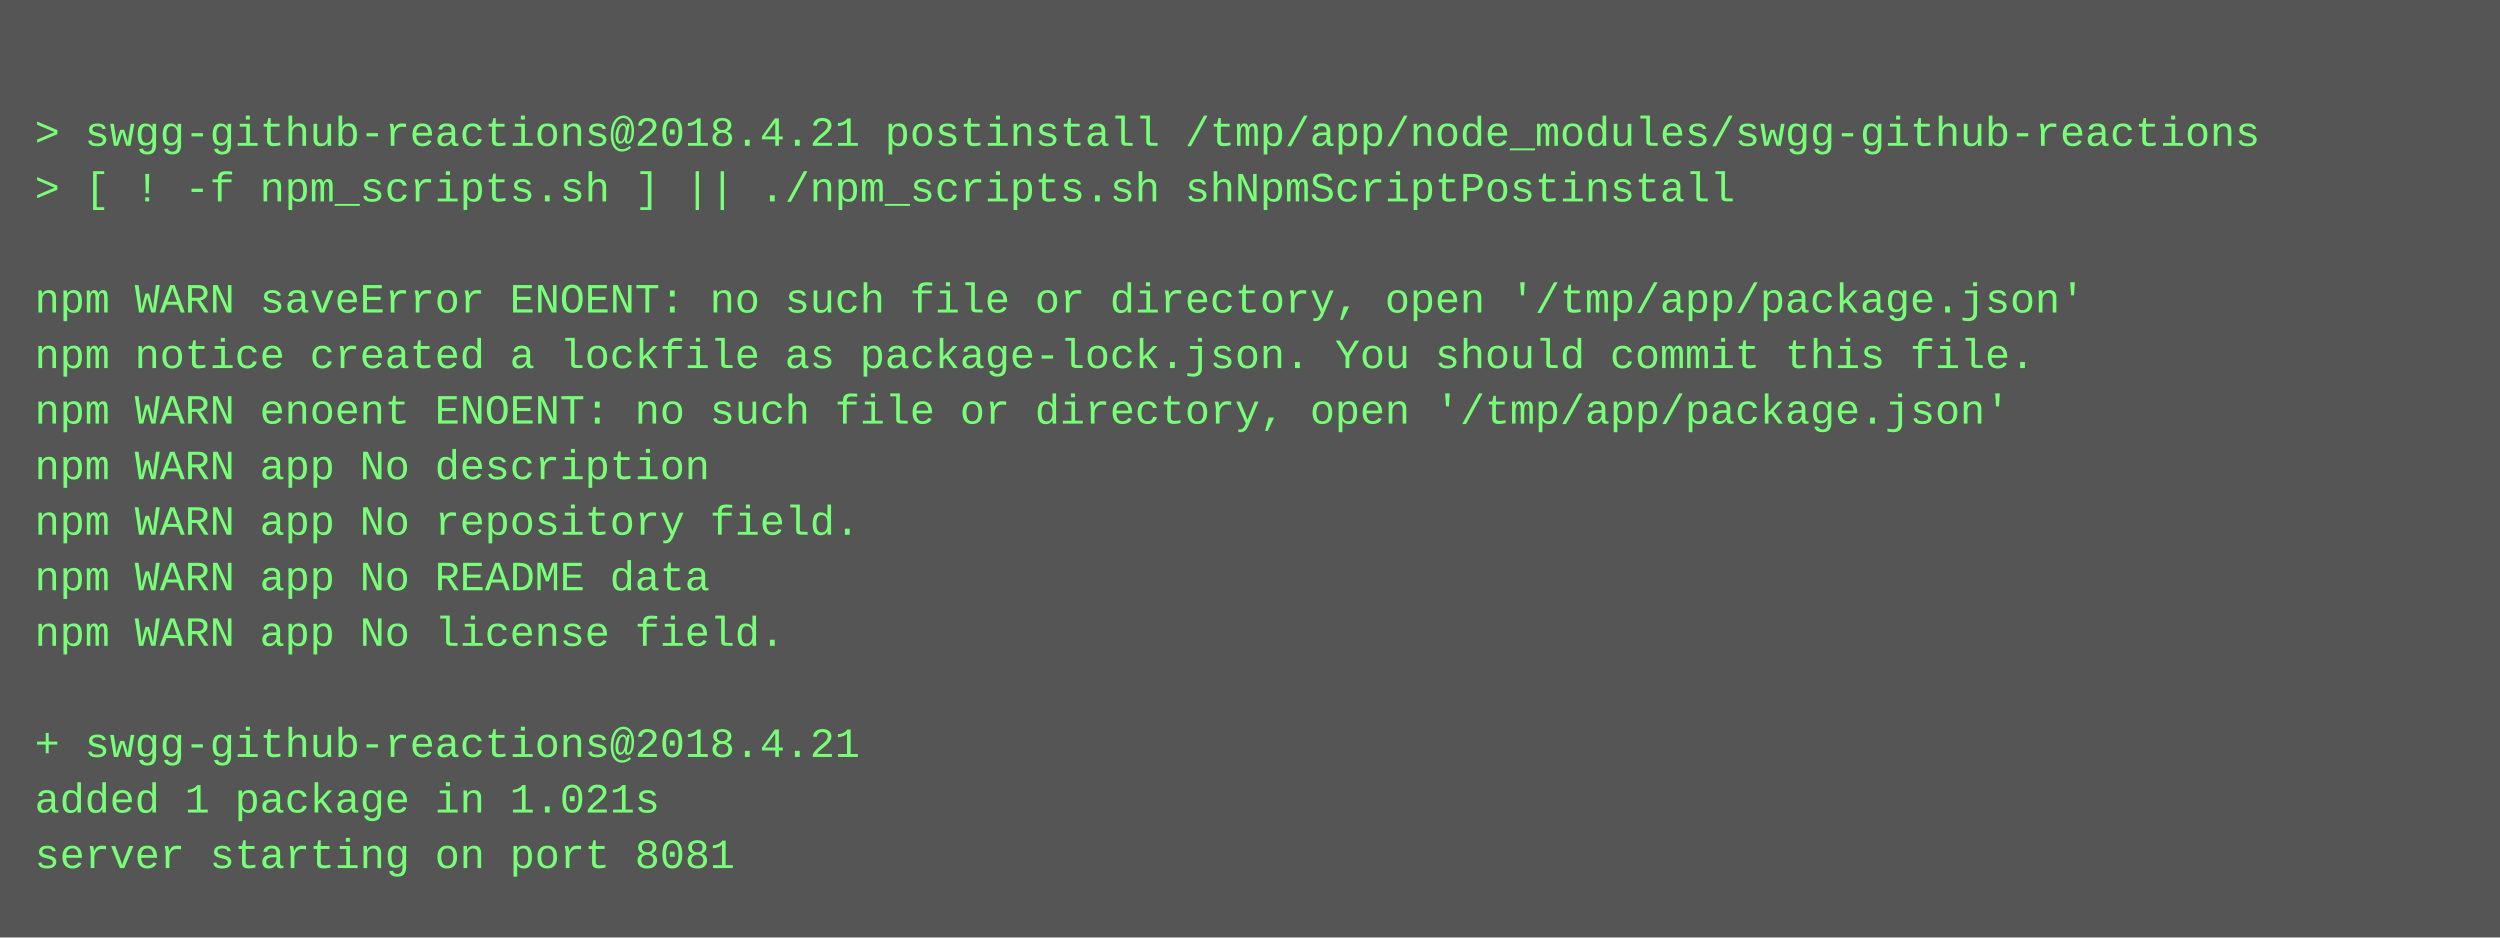
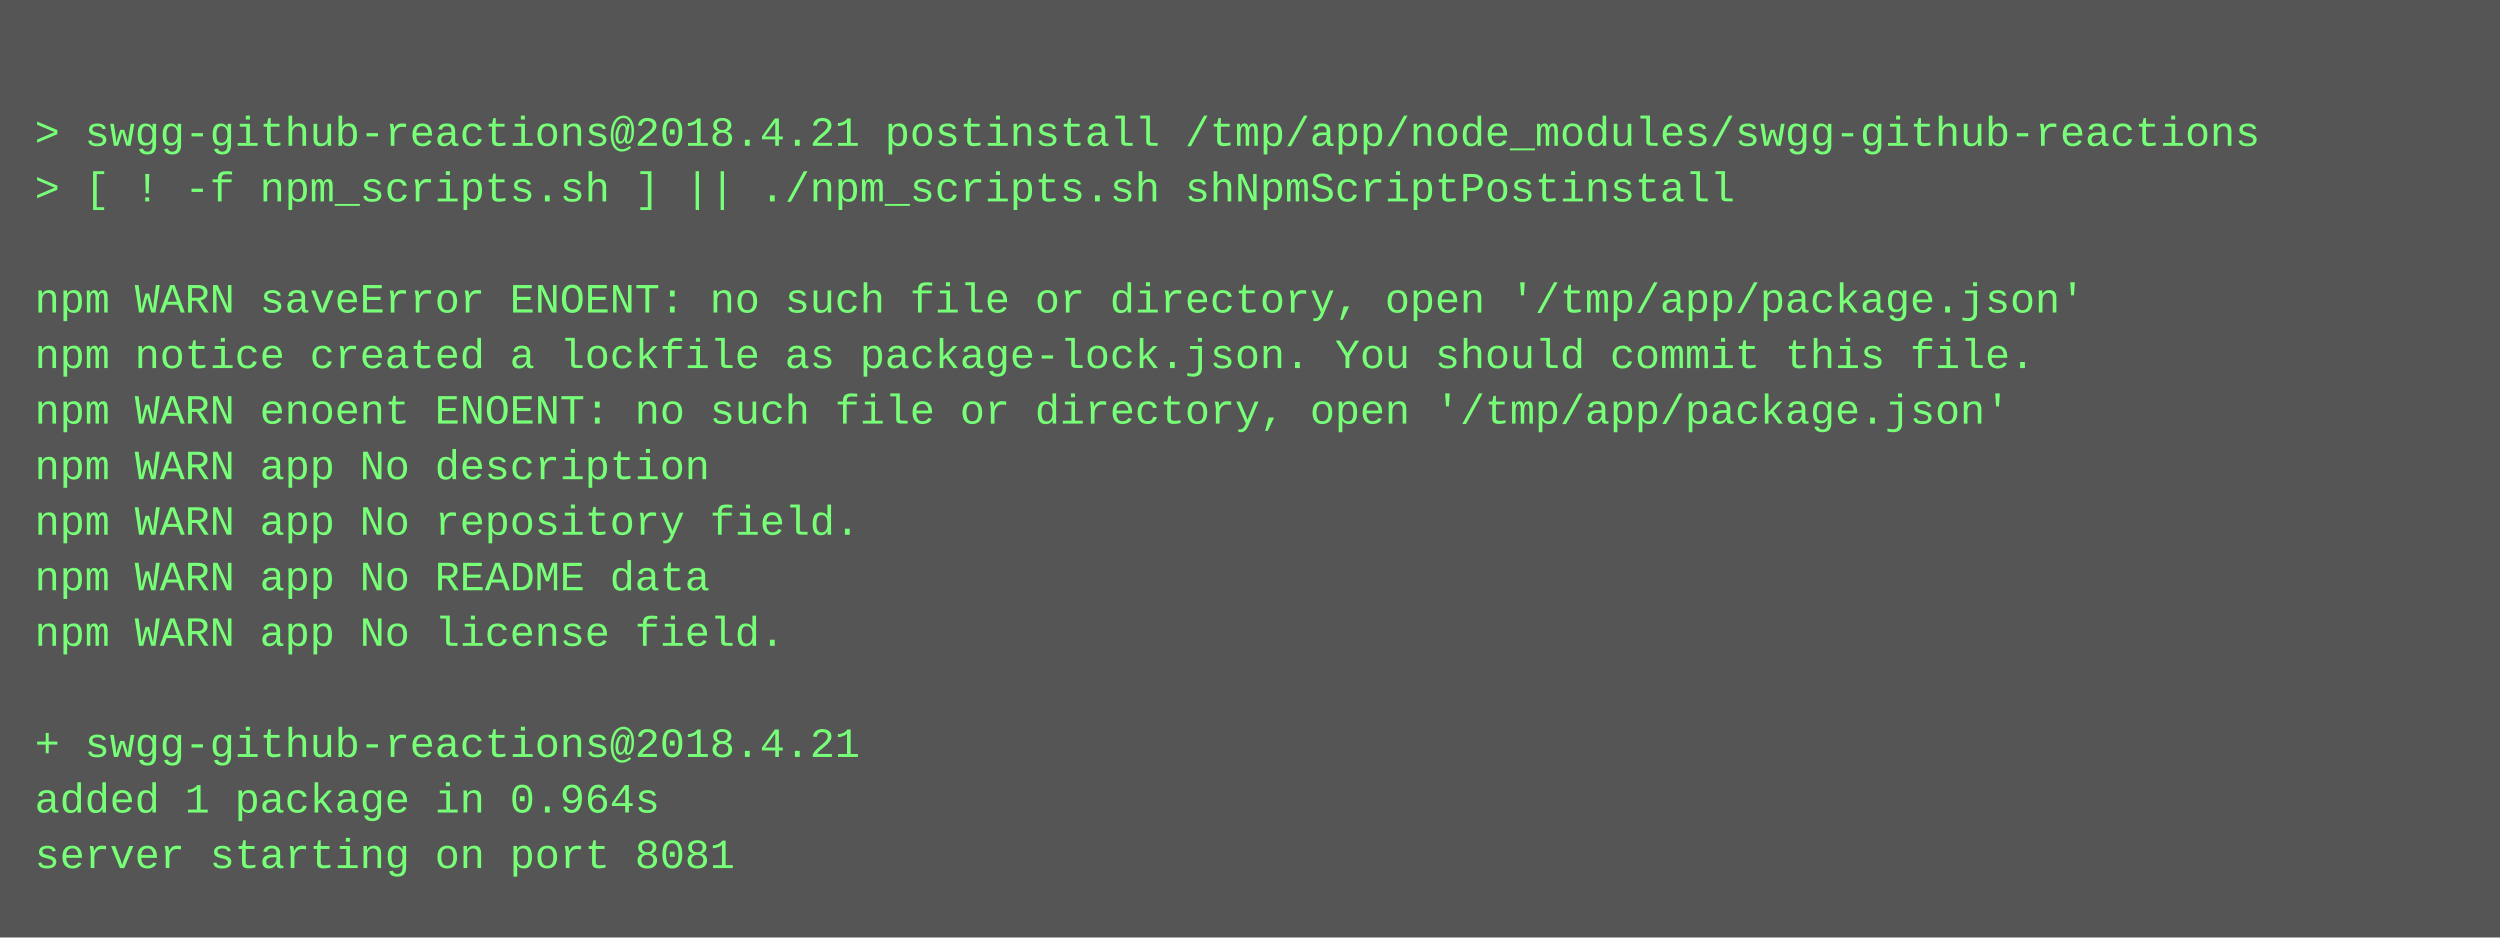
<svg xmlns="http://www.w3.org/2000/svg" height="270" width="720">
  <rect height="270" fill="#555" width="720" />
  <text fill="#7f7" font-family="Courier New" font-size="12" xml:space="preserve">
    <tspan x="10" y="26" />
    <tspan x="10" y="42">&gt; swgg-github-reactions@2018.4.21 postinstall /tmp/app/node_modules/swgg-github-reactions</tspan>
    <tspan x="10" y="58">&gt; [ ! -f npm_scripts.sh ] || ./npm_scripts.sh shNpmScriptPostinstall</tspan>
    <tspan x="10" y="74" />
    <tspan x="10" y="90">npm WARN saveError ENOENT: no such file or directory, open '/tmp/app/package.json'</tspan>
    <tspan x="10" y="106">npm notice created a lockfile as package-lock.json. You should commit this file.</tspan>
    <tspan x="10" y="122">npm WARN enoent ENOENT: no such file or directory, open '/tmp/app/package.json'</tspan>
    <tspan x="10" y="138">npm WARN app No description</tspan>
    <tspan x="10" y="154">npm WARN app No repository field.</tspan>
    <tspan x="10" y="170">npm WARN app No README data</tspan>
    <tspan x="10" y="186">npm WARN app No license field.</tspan>
    <tspan x="10" y="202" />
    <tspan x="10" y="218">+ swgg-github-reactions@2018.4.21</tspan>
-     <tspan x="10" y="234">added 1 package in 1.021s</tspan>
+     <tspan x="10" y="234">added 1 package in 0.964s</tspan>
    <tspan x="10" y="250">server starting on port 8081</tspan>
  </text>
</svg>
